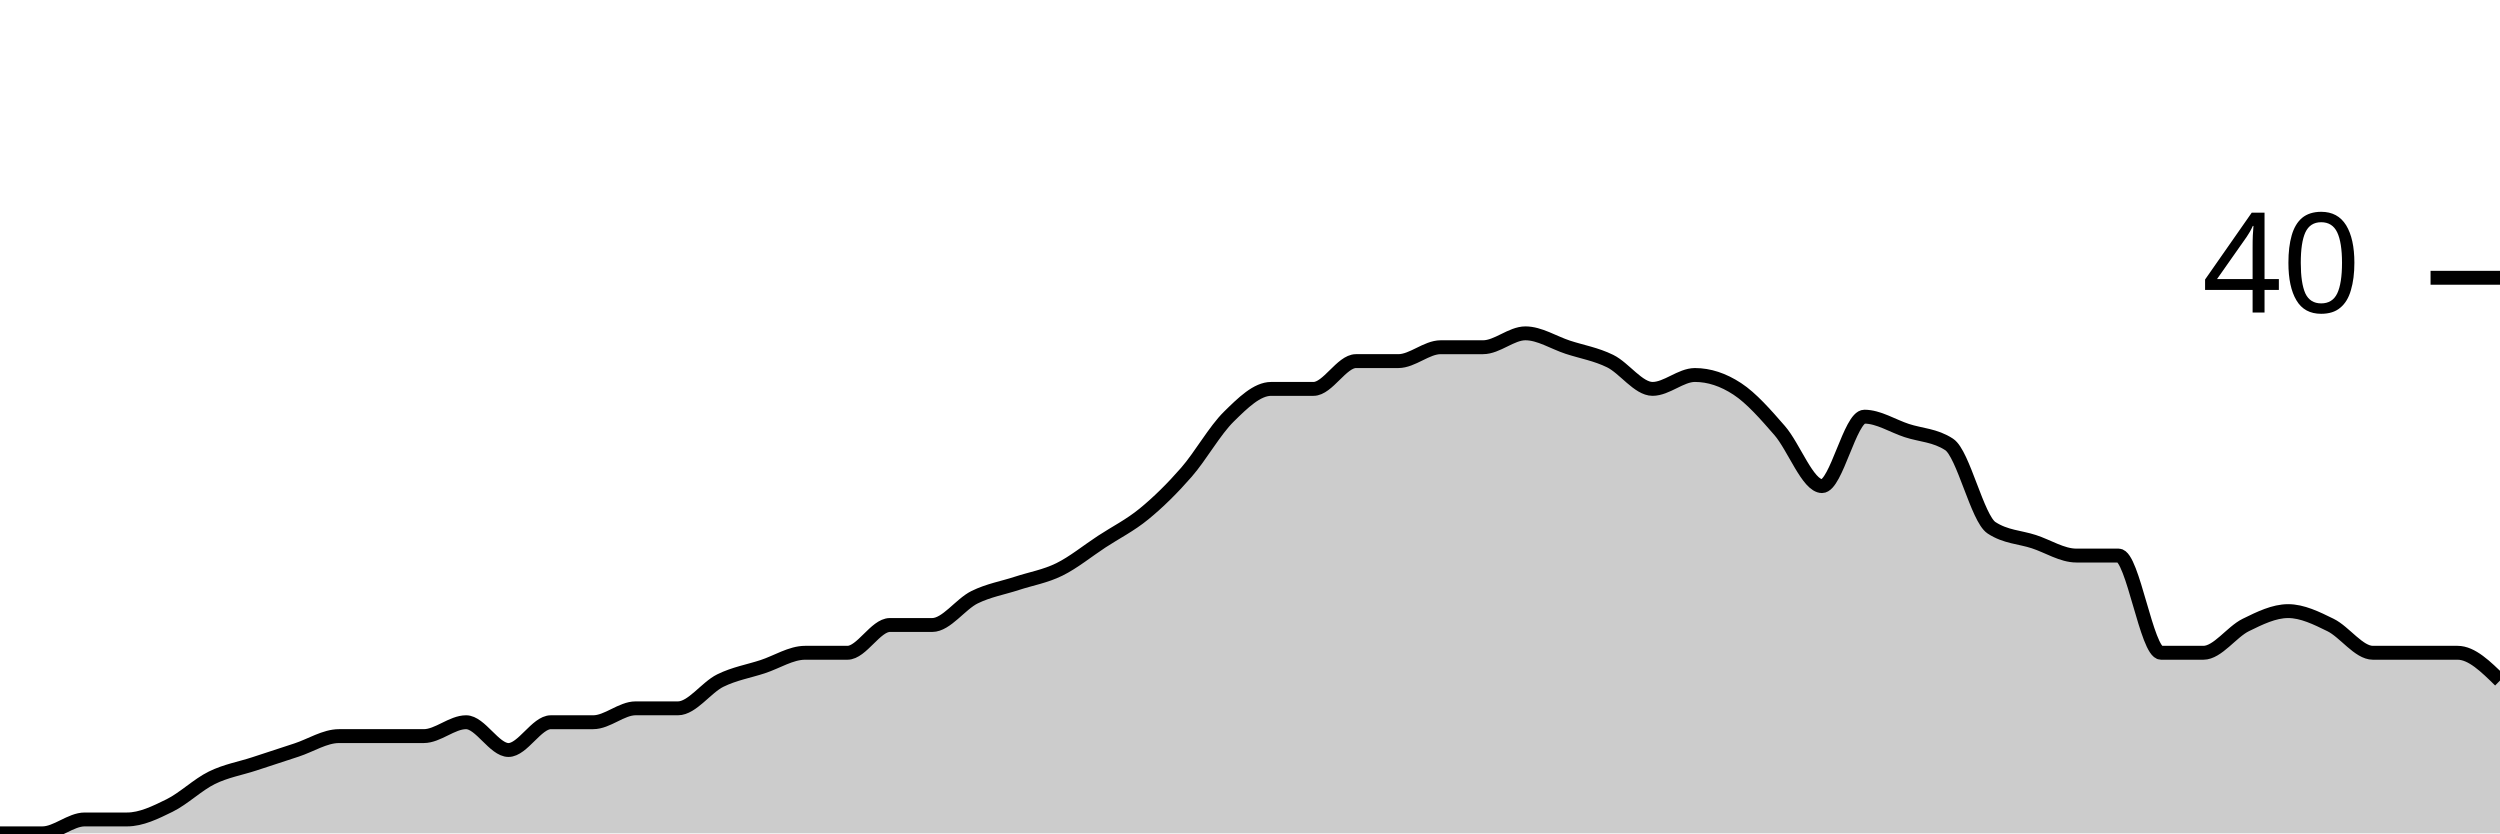
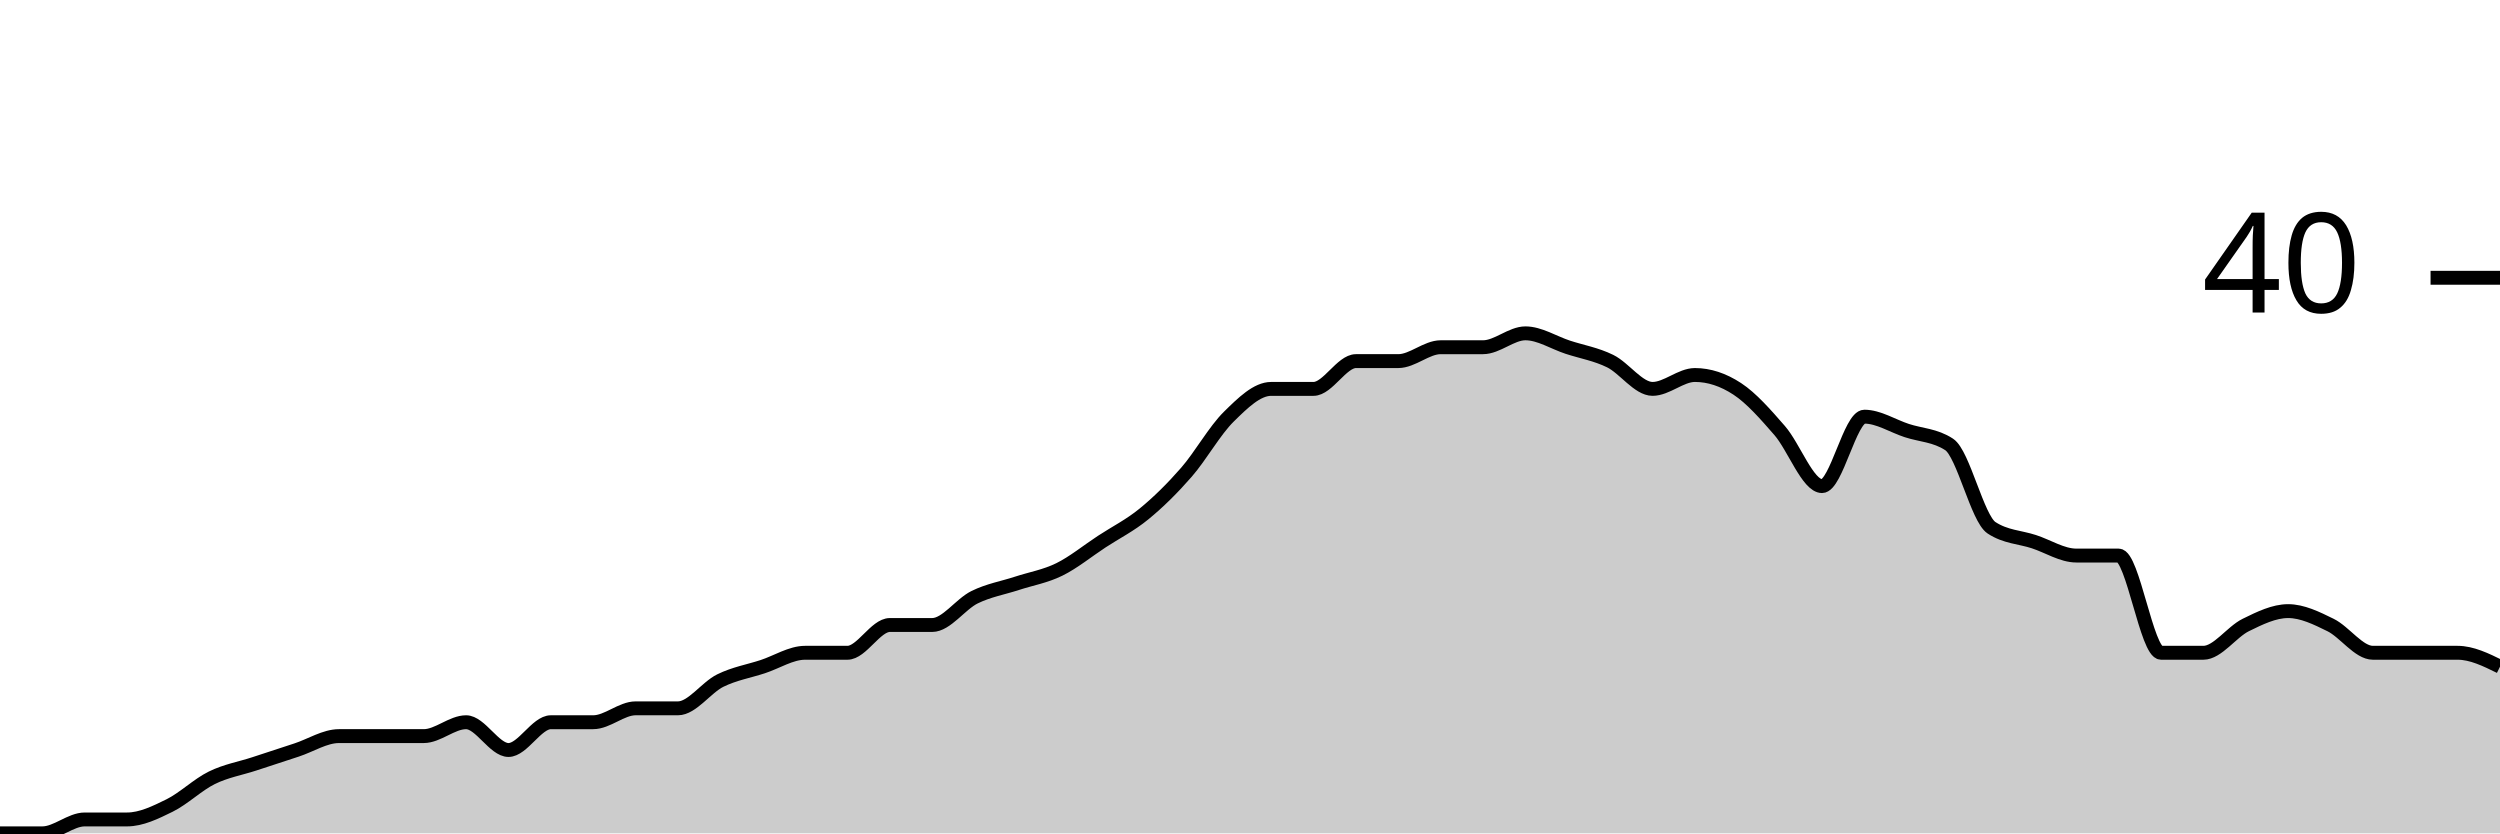
<svg xmlns="http://www.w3.org/2000/svg" viewBox="0 0 180 60">
  <g transform="translate(0,20)">
-     <path class="area" fill="rgba(0, 0, 0, 0.2)" d="M0,40C1.017,40,2.034,40,3.051,40C4.068,40,5.085,39,6.102,39C7.119,39,8.136,39,9.153,39C10.169,39,11.186,38.5,12.203,38C13.22,37.5,14.237,36.5,15.254,36C16.271,35.5,17.288,35.333,18.305,35C19.322,34.667,20.339,34.333,21.356,34C22.373,33.667,23.39,33,24.407,33C25.424,33,26.441,33,27.458,33C28.475,33,29.492,33,30.508,33C31.525,33,32.542,32,33.559,32C34.576,32,35.593,34,36.61,34C37.627,34,38.644,32,39.661,32C40.678,32,41.695,32,42.712,32C43.729,32,44.746,31,45.763,31C46.78,31,47.797,31,48.814,31C49.831,31,50.847,29.5,51.864,29C52.881,28.5,53.898,28.333,54.915,28C55.932,27.667,56.949,27,57.966,27C58.983,27,60,27,61.017,27C62.034,27,63.051,25,64.068,25C65.085,25,66.102,25,67.119,25C68.136,25,69.153,23.5,70.169,23C71.186,22.5,72.203,22.333,73.22,22C74.237,21.667,75.254,21.5,76.271,21C77.288,20.5,78.305,19.667,79.322,19C80.339,18.333,81.356,17.833,82.373,17C83.39,16.167,84.407,15.167,85.424,14C86.441,12.833,87.458,11,88.475,10C89.492,9,90.508,8,91.525,8C92.542,8,93.559,8,94.576,8C95.593,8,96.61,6,97.627,6C98.644,6,99.661,6,100.678,6C101.695,6,102.712,5,103.729,5C104.746,5,105.763,5,106.78,5C107.797,5,108.814,4,109.831,4C110.847,4,111.864,4.667,112.881,5C113.898,5.333,114.915,5.5,115.932,6C116.949,6.5,117.966,8,118.983,8C120,8,121.017,7,122.034,7C123.051,7,124.068,7.333,125.085,8C126.102,8.667,127.119,9.833,128.136,11C129.153,12.167,130.169,15,131.186,15C132.203,15,133.22,10,134.237,10C135.254,10,136.271,10.667,137.288,11C138.305,11.333,139.322,11.333,140.339,12C141.356,12.667,142.373,17.333,143.39,18C144.407,18.667,145.424,18.667,146.441,19C147.458,19.333,148.475,20,149.492,20C150.508,20,151.525,20,152.542,20C153.559,20,154.576,27,155.593,27C156.61,27,157.627,27,158.644,27C159.661,27,160.678,25.5,161.695,25C162.712,24.5,163.729,24,164.746,24C165.763,24,166.78,24.5,167.797,25C168.814,25.5,169.831,27,170.847,27C171.864,27,172.881,27,173.898,27C174.915,27,175.932,27,176.949,27C177.966,27,178.983,28,180,29L180,40C178.983,40,177.966,40,176.949,40C175.932,40,174.915,40,173.898,40C172.881,40,171.864,40,170.847,40C169.831,40,168.814,40,167.797,40C166.78,40,165.763,40,164.746,40C163.729,40,162.712,40,161.695,40C160.678,40,159.661,40,158.644,40C157.627,40,156.61,40,155.593,40C154.576,40,153.559,40,152.542,40C151.525,40,150.508,40,149.492,40C148.475,40,147.458,40,146.441,40C145.424,40,144.407,40,143.39,40C142.373,40,141.356,40,140.339,40C139.322,40,138.305,40,137.288,40C136.271,40,135.254,40,134.237,40C133.22,40,132.203,40,131.186,40C130.169,40,129.153,40,128.136,40C127.119,40,126.102,40,125.085,40C124.068,40,123.051,40,122.034,40C121.017,40,120,40,118.983,40C117.966,40,116.949,40,115.932,40C114.915,40,113.898,40,112.881,40C111.864,40,110.847,40,109.831,40C108.814,40,107.797,40,106.78,40C105.763,40,104.746,40,103.729,40C102.712,40,101.695,40,100.678,40C99.661,40,98.644,40,97.627,40C96.61,40,95.593,40,94.576,40C93.559,40,92.542,40,91.525,40C90.508,40,89.492,40,88.475,40C87.458,40,86.441,40,85.424,40C84.407,40,83.39,40,82.373,40C81.356,40,80.339,40,79.322,40C78.305,40,77.288,40,76.271,40C75.254,40,74.237,40,73.22,40C72.203,40,71.186,40,70.169,40C69.153,40,68.136,40,67.119,40C66.102,40,65.085,40,64.068,40C63.051,40,62.034,40,61.017,40C60,40,58.983,40,57.966,40C56.949,40,55.932,40,54.915,40C53.898,40,52.881,40,51.864,40C50.847,40,49.831,40,48.814,40C47.797,40,46.78,40,45.763,40C44.746,40,43.729,40,42.712,40C41.695,40,40.678,40,39.661,40C38.644,40,37.627,40,36.61,40C35.593,40,34.576,40,33.559,40C32.542,40,31.525,40,30.508,40C29.492,40,28.475,40,27.458,40C26.441,40,25.424,40,24.407,40C23.39,40,22.373,40,21.356,40C20.339,40,19.322,40,18.305,40C17.288,40,16.271,40,15.254,40C14.237,40,13.22,40,12.203,40C11.186,40,10.169,40,9.153,40C8.136,40,7.119,40,6.102,40C5.085,40,4.068,40,3.051,40C2.034,40,1.017,40,0,40Z" />
-     <path class="line" stroke="black" fill="none" d="M0,40C1.017,40,2.034,40,3.051,40C4.068,40,5.085,39,6.102,39C7.119,39,8.136,39,9.153,39C10.169,39,11.186,38.5,12.203,38C13.22,37.5,14.237,36.5,15.254,36C16.271,35.5,17.288,35.333,18.305,35C19.322,34.667,20.339,34.333,21.356,34C22.373,33.667,23.39,33,24.407,33C25.424,33,26.441,33,27.458,33C28.475,33,29.492,33,30.508,33C31.525,33,32.542,32,33.559,32C34.576,32,35.593,34,36.61,34C37.627,34,38.644,32,39.661,32C40.678,32,41.695,32,42.712,32C43.729,32,44.746,31,45.763,31C46.78,31,47.797,31,48.814,31C49.831,31,50.847,29.5,51.864,29C52.881,28.5,53.898,28.333,54.915,28C55.932,27.667,56.949,27,57.966,27C58.983,27,60,27,61.017,27C62.034,27,63.051,25,64.068,25C65.085,25,66.102,25,67.119,25C68.136,25,69.153,23.5,70.169,23C71.186,22.5,72.203,22.333,73.22,22C74.237,21.667,75.254,21.5,76.271,21C77.288,20.5,78.305,19.667,79.322,19C80.339,18.333,81.356,17.833,82.373,17C83.39,16.167,84.407,15.167,85.424,14C86.441,12.833,87.458,11,88.475,10C89.492,9,90.508,8,91.525,8C92.542,8,93.559,8,94.576,8C95.593,8,96.61,6,97.627,6C98.644,6,99.661,6,100.678,6C101.695,6,102.712,5,103.729,5C104.746,5,105.763,5,106.78,5C107.797,5,108.814,4,109.831,4C110.847,4,111.864,4.667,112.881,5C113.898,5.333,114.915,5.5,115.932,6C116.949,6.5,117.966,8,118.983,8C120,8,121.017,7,122.034,7C123.051,7,124.068,7.333,125.085,8C126.102,8.667,127.119,9.833,128.136,11C129.153,12.167,130.169,15,131.186,15C132.203,15,133.22,10,134.237,10C135.254,10,136.271,10.667,137.288,11C138.305,11.333,139.322,11.333,140.339,12C141.356,12.667,142.373,17.333,143.39,18C144.407,18.667,145.424,18.667,146.441,19C147.458,19.333,148.475,20,149.492,20C150.508,20,151.525,20,152.542,20C153.559,20,154.576,27,155.593,27C156.61,27,157.627,27,158.644,27C159.661,27,160.678,25.5,161.695,25C162.712,24.5,163.729,24,164.746,24C165.763,24,166.78,24.5,167.797,25C168.814,25.5,169.831,27,170.847,27C171.864,27,172.881,27,173.898,27C174.915,27,175.932,27,176.949,27C177.966,27,178.983,28,180,29" />
+     <path class="area" fill="rgba(0, 0, 0, 0.2)" d="M0,40C1.017,40,2.034,40,3.051,40C4.068,40,5.085,39,6.102,39C7.119,39,8.136,39,9.153,39C10.169,39,11.186,38.5,12.203,38C13.22,37.5,14.237,36.5,15.254,36C16.271,35.5,17.288,35.333,18.305,35C19.322,34.667,20.339,34.333,21.356,34C22.373,33.667,23.39,33,24.407,33C25.424,33,26.441,33,27.458,33C28.475,33,29.492,33,30.508,33C31.525,33,32.542,32,33.559,32C34.576,32,35.593,34,36.61,34C37.627,34,38.644,32,39.661,32C40.678,32,41.695,32,42.712,32C43.729,32,44.746,31,45.763,31C46.78,31,47.797,31,48.814,31C49.831,31,50.847,29.5,51.864,29C52.881,28.5,53.898,28.333,54.915,28C55.932,27.667,56.949,27,57.966,27C58.983,27,60,27,61.017,27C62.034,27,63.051,25,64.068,25C65.085,25,66.102,25,67.119,25C68.136,25,69.153,23.5,70.169,23C71.186,22.5,72.203,22.333,73.22,22C74.237,21.667,75.254,21.5,76.271,21C77.288,20.5,78.305,19.667,79.322,19C80.339,18.333,81.356,17.833,82.373,17C83.39,16.167,84.407,15.167,85.424,14C86.441,12.833,87.458,11,88.475,10C89.492,9,90.508,8,91.525,8C92.542,8,93.559,8,94.576,8C95.593,8,96.61,6,97.627,6C98.644,6,99.661,6,100.678,6C101.695,6,102.712,5,103.729,5C104.746,5,105.763,5,106.78,5C107.797,5,108.814,4,109.831,4C110.847,4,111.864,4.667,112.881,5C113.898,5.333,114.915,5.5,115.932,6C116.949,6.5,117.966,8,118.983,8C120,8,121.017,7,122.034,7C123.051,7,124.068,7.333,125.085,8C126.102,8.667,127.119,9.833,128.136,11C129.153,12.167,130.169,15,131.186,15C132.203,15,133.22,10,134.237,10C135.254,10,136.271,10.667,137.288,11C138.305,11.333,139.322,11.333,140.339,12C141.356,12.667,142.373,17.333,143.39,18C144.407,18.667,145.424,18.667,146.441,19C147.458,19.333,148.475,20,149.492,20C150.508,20,151.525,20,152.542,20C153.559,20,154.576,27,155.593,27C156.61,27,157.627,27,158.644,27C159.661,27,160.678,25.5,161.695,25C162.712,24.5,163.729,24,164.746,24C165.763,24,166.78,24.5,167.797,25C168.814,25.5,169.831,27,170.847,27C171.864,27,172.881,27,173.898,27C174.915,27,175.932,27,176.949,27C177.966,27,178.983,27.5,180,28L180,40C178.983,40,177.966,40,176.949,40C175.932,40,174.915,40,173.898,40C172.881,40,171.864,40,170.847,40C169.831,40,168.814,40,167.797,40C166.78,40,165.763,40,164.746,40C163.729,40,162.712,40,161.695,40C160.678,40,159.661,40,158.644,40C157.627,40,156.61,40,155.593,40C154.576,40,153.559,40,152.542,40C151.525,40,150.508,40,149.492,40C148.475,40,147.458,40,146.441,40C145.424,40,144.407,40,143.39,40C142.373,40,141.356,40,140.339,40C139.322,40,138.305,40,137.288,40C136.271,40,135.254,40,134.237,40C133.22,40,132.203,40,131.186,40C130.169,40,129.153,40,128.136,40C127.119,40,126.102,40,125.085,40C124.068,40,123.051,40,122.034,40C121.017,40,120,40,118.983,40C117.966,40,116.949,40,115.932,40C114.915,40,113.898,40,112.881,40C111.864,40,110.847,40,109.831,40C108.814,40,107.797,40,106.78,40C105.763,40,104.746,40,103.729,40C102.712,40,101.695,40,100.678,40C99.661,40,98.644,40,97.627,40C96.61,40,95.593,40,94.576,40C93.559,40,92.542,40,91.525,40C90.508,40,89.492,40,88.475,40C87.458,40,86.441,40,85.424,40C84.407,40,83.39,40,82.373,40C81.356,40,80.339,40,79.322,40C78.305,40,77.288,40,76.271,40C75.254,40,74.237,40,73.22,40C72.203,40,71.186,40,70.169,40C69.153,40,68.136,40,67.119,40C66.102,40,65.085,40,64.068,40C63.051,40,62.034,40,61.017,40C60,40,58.983,40,57.966,40C56.949,40,55.932,40,54.915,40C53.898,40,52.881,40,51.864,40C50.847,40,49.831,40,48.814,40C47.797,40,46.78,40,45.763,40C44.746,40,43.729,40,42.712,40C41.695,40,40.678,40,39.661,40C38.644,40,37.627,40,36.61,40C35.593,40,34.576,40,33.559,40C32.542,40,31.525,40,30.508,40C29.492,40,28.475,40,27.458,40C26.441,40,25.424,40,24.407,40C23.39,40,22.373,40,21.356,40C20.339,40,19.322,40,18.305,40C17.288,40,16.271,40,15.254,40C14.237,40,13.22,40,12.203,40C11.186,40,10.169,40,9.153,40C8.136,40,7.119,40,6.102,40C5.085,40,4.068,40,3.051,40C2.034,40,1.017,40,0,40Z" />
+     <path class="line" stroke="black" fill="none" d="M0,40C1.017,40,2.034,40,3.051,40C4.068,40,5.085,39,6.102,39C7.119,39,8.136,39,9.153,39C10.169,39,11.186,38.5,12.203,38C13.22,37.5,14.237,36.5,15.254,36C16.271,35.5,17.288,35.333,18.305,35C19.322,34.667,20.339,34.333,21.356,34C22.373,33.667,23.39,33,24.407,33C25.424,33,26.441,33,27.458,33C28.475,33,29.492,33,30.508,33C31.525,33,32.542,32,33.559,32C34.576,32,35.593,34,36.61,34C37.627,34,38.644,32,39.661,32C40.678,32,41.695,32,42.712,32C43.729,32,44.746,31,45.763,31C46.78,31,47.797,31,48.814,31C49.831,31,50.847,29.5,51.864,29C52.881,28.5,53.898,28.333,54.915,28C55.932,27.667,56.949,27,57.966,27C58.983,27,60,27,61.017,27C62.034,27,63.051,25,64.068,25C65.085,25,66.102,25,67.119,25C68.136,25,69.153,23.5,70.169,23C71.186,22.5,72.203,22.333,73.22,22C74.237,21.667,75.254,21.5,76.271,21C77.288,20.5,78.305,19.667,79.322,19C80.339,18.333,81.356,17.833,82.373,17C83.39,16.167,84.407,15.167,85.424,14C86.441,12.833,87.458,11,88.475,10C89.492,9,90.508,8,91.525,8C92.542,8,93.559,8,94.576,8C95.593,8,96.61,6,97.627,6C98.644,6,99.661,6,100.678,6C101.695,6,102.712,5,103.729,5C104.746,5,105.763,5,106.78,5C107.797,5,108.814,4,109.831,4C110.847,4,111.864,4.667,112.881,5C113.898,5.333,114.915,5.5,115.932,6C116.949,6.5,117.966,8,118.983,8C120,8,121.017,7,122.034,7C123.051,7,124.068,7.333,125.085,8C126.102,8.667,127.119,9.833,128.136,11C129.153,12.167,130.169,15,131.186,15C132.203,15,133.22,10,134.237,10C135.254,10,136.271,10.667,137.288,11C138.305,11.333,139.322,11.333,140.339,12C141.356,12.667,142.373,17.333,143.39,18C144.407,18.667,145.424,18.667,146.441,19C147.458,19.333,148.475,20,149.492,20C150.508,20,151.525,20,152.542,20C153.559,20,154.576,27,155.593,27C156.61,27,157.627,27,158.644,27C159.661,27,160.678,25.5,161.695,25C162.712,24.5,163.729,24,164.746,24C165.763,24,166.78,24.5,167.797,25C168.814,25.5,169.831,27,170.847,27C171.864,27,172.881,27,173.898,27C174.915,27,175.932,27,176.949,27C177.966,27,178.983,27.5,180,28" />
    <path class="axis-ceiling" stroke-width="1" stroke="black" fill="none" d="M175,0L180,0" />
    <text class="axis-ceiling-label" font-family="sans-serif" text-anchor="end" font-size="10px" x="170" y="2.5">40</text>
  </g>
</svg>
